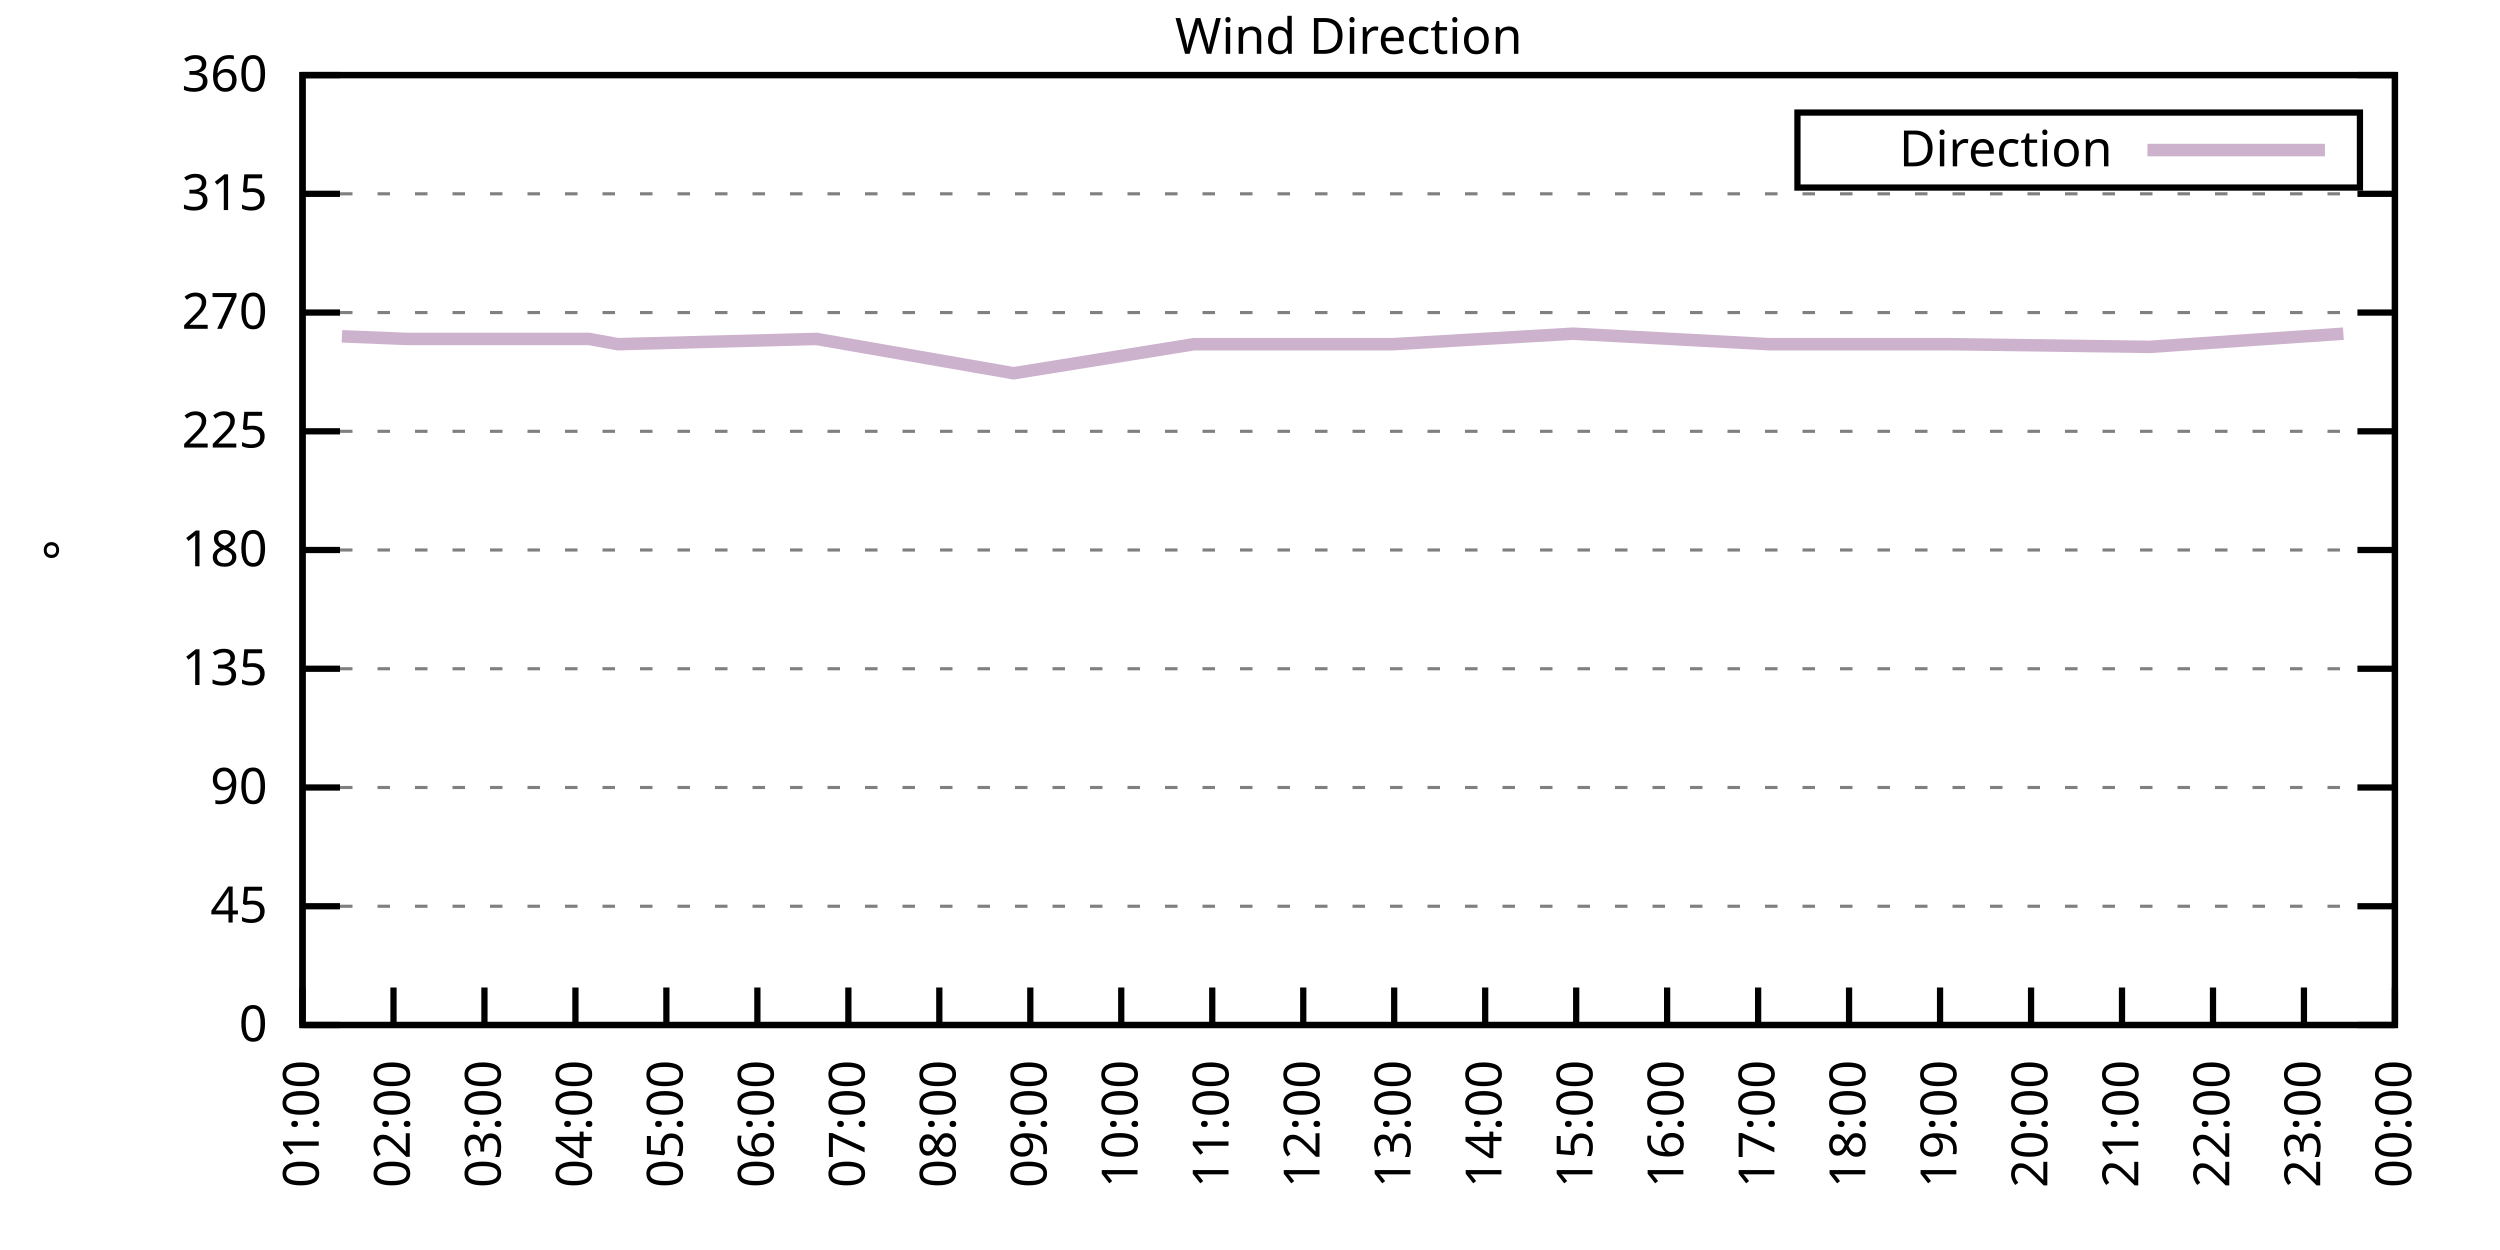
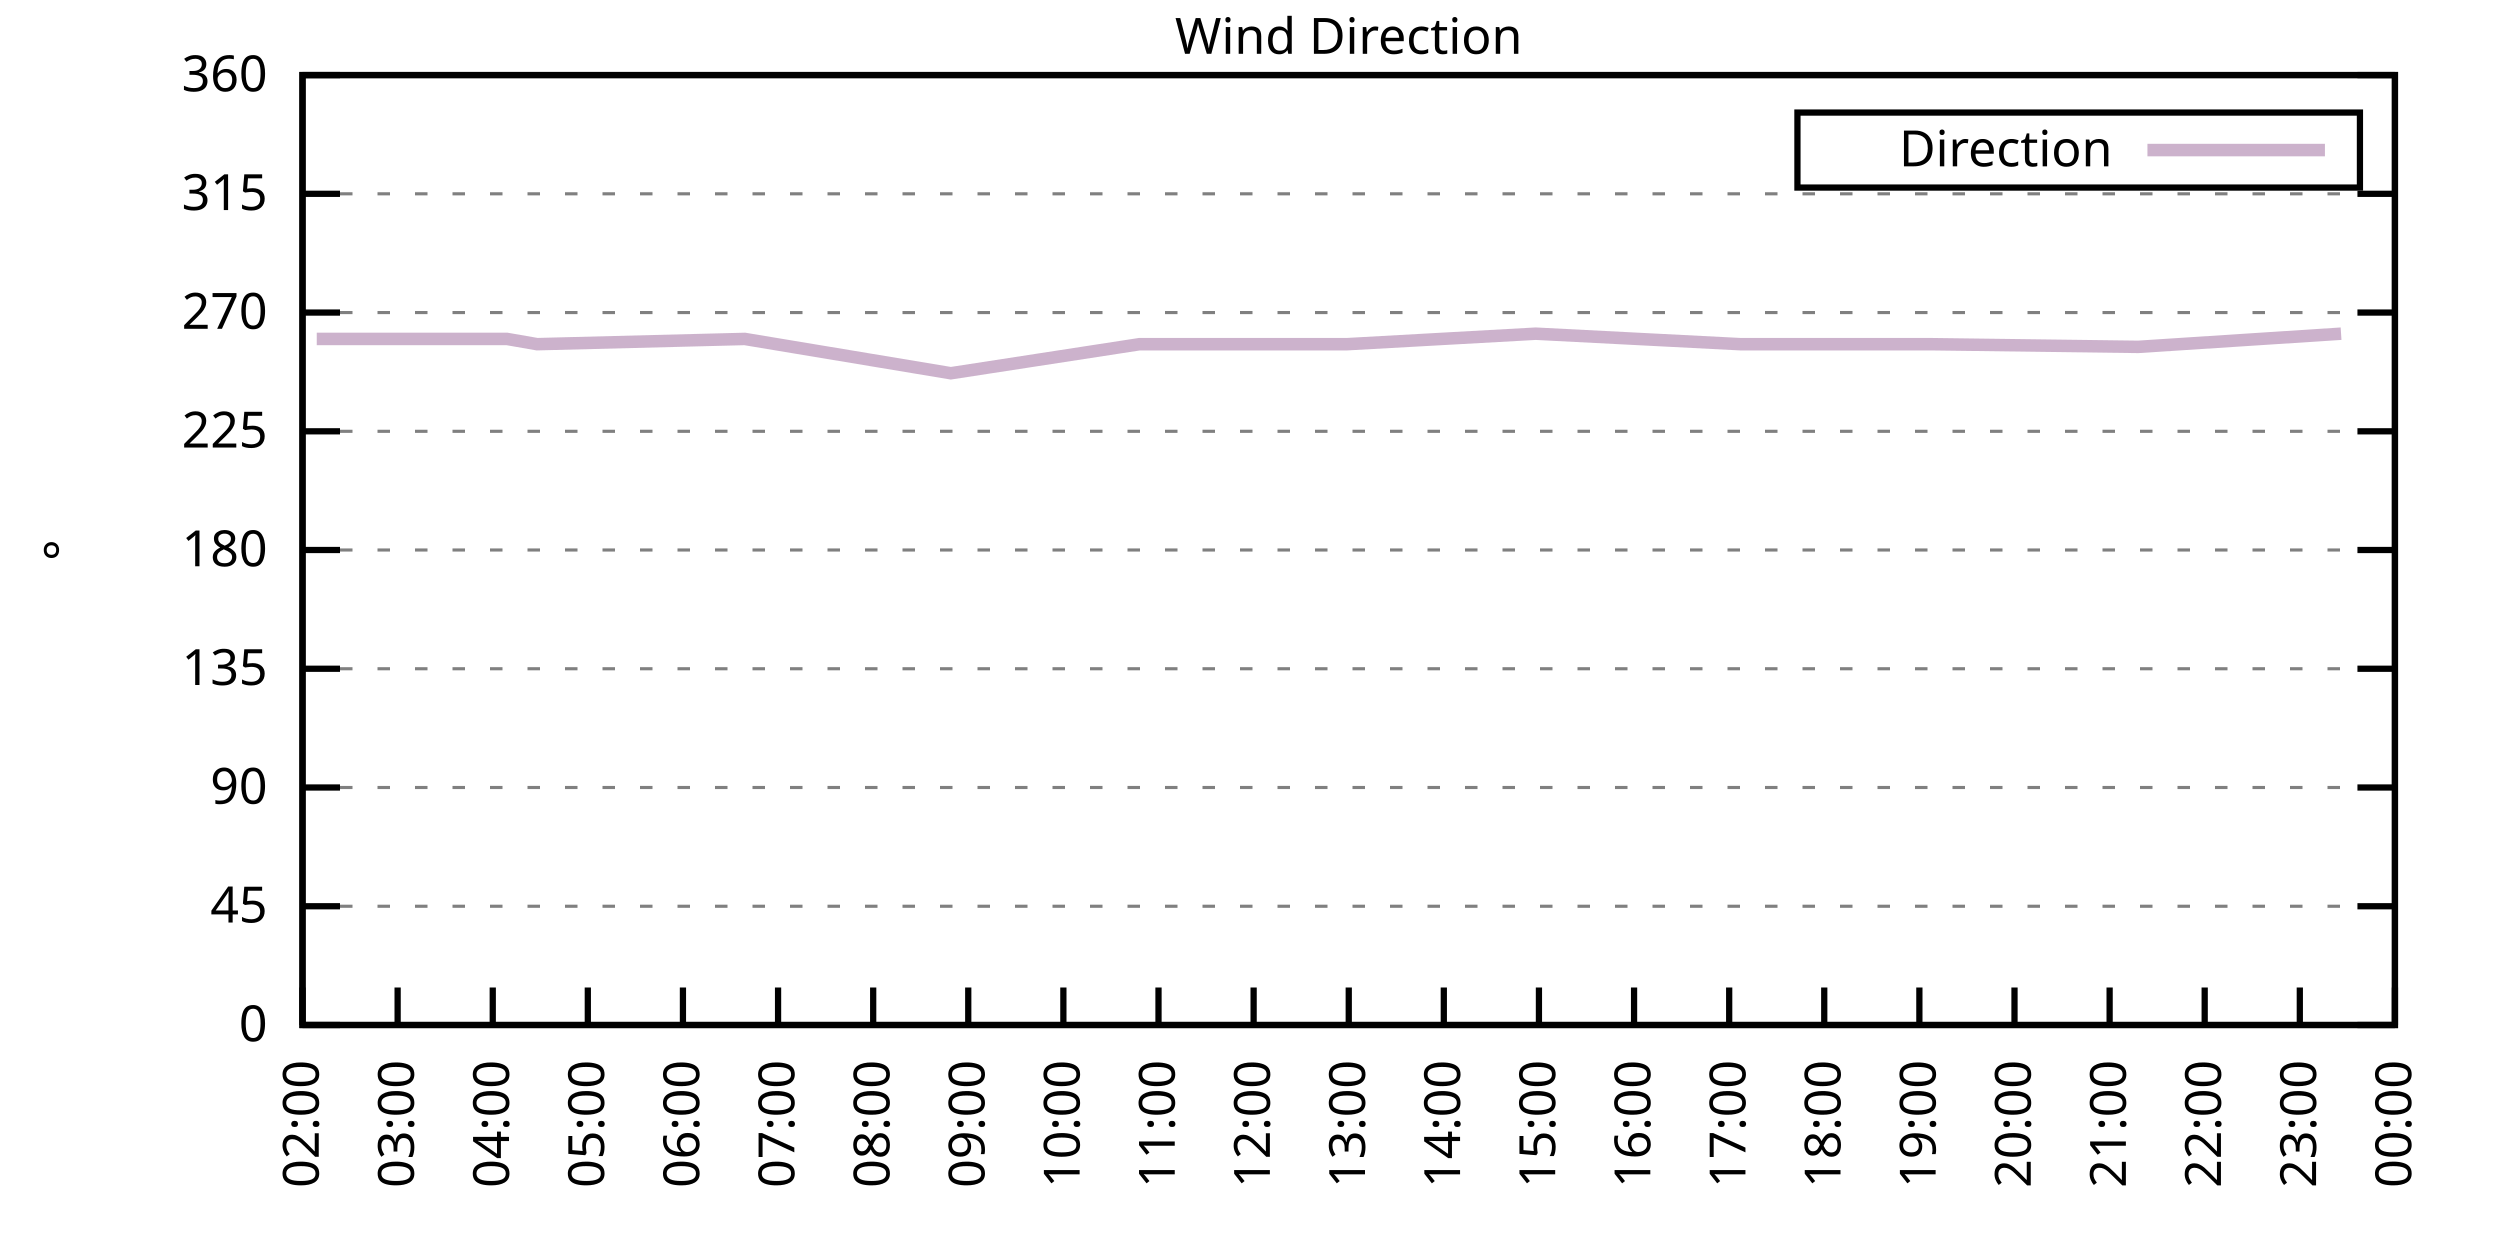
<svg xmlns="http://www.w3.org/2000/svg" xmlns:xlink="http://www.w3.org/1999/xlink" width="400" height="200" viewBox="0 0 400 200">
  <g id="gnuplot_canvas">
    <rect x="0" y="0" width="400" height="200" fill="none" />
    <defs>
      <circle id="gpDot" r="0.5" stroke-width="0.5" stroke="currentColor" />
      <path id="gpPt0" stroke-width="0.333" stroke="currentColor" d="M-1,0 h2 M0,-1 v2" />
      <path id="gpPt1" stroke-width="0.333" stroke="currentColor" d="M-1,-1 L1,1 M1,-1 L-1,1" />
      <path id="gpPt2" stroke-width="0.333" stroke="currentColor" d="M-1,0 L1,0 M0,-1 L0,1 M-1,-1 L1,1 M-1,1 L1,-1" />
      <rect id="gpPt3" stroke-width="0.333" stroke="currentColor" x="-1" y="-1" width="2" height="2" />
      <rect id="gpPt4" stroke-width="0.333" stroke="currentColor" fill="currentColor" x="-1" y="-1" width="2" height="2" />
      <circle id="gpPt5" stroke-width="0.333" stroke="currentColor" cx="0" cy="0" r="1" />
      <use xlink:href="#gpPt5" id="gpPt6" fill="currentColor" stroke="none" />
      <path id="gpPt7" stroke-width="0.333" stroke="currentColor" d="M0,-1.33 L-1.33,0.67 L1.33,0.67 z" />
      <use xlink:href="#gpPt7" id="gpPt8" fill="currentColor" stroke="none" />
      <use xlink:href="#gpPt7" id="gpPt9" stroke="currentColor" transform="rotate(180)" />
      <use xlink:href="#gpPt9" id="gpPt10" fill="currentColor" stroke="none" />
      <use xlink:href="#gpPt3" id="gpPt11" stroke="currentColor" transform="rotate(45)" />
      <use xlink:href="#gpPt11" id="gpPt12" fill="currentColor" stroke="none" />
      <path id="gpPt13" stroke-width="0.333" stroke="currentColor" d="M0,1.330 L1.265,0.411 L0.782,-1.067 L-0.782,-1.076 L-1.265,0.411 z" />
      <use xlink:href="#gpPt13" id="gpPt14" fill="currentColor" stroke="none" />
      <filter id="textbox" filterUnits="objectBoundingBox" x="0" y="0" height="1" width="1">
        <feFlood flood-color="white" flood-opacity="1" result="bgnd" />
        <feComposite in="SourceGraphic" in2="bgnd" operator="atop" />
      </filter>
      <filter id="greybox" filterUnits="objectBoundingBox" x="0" y="0" height="1" width="1">
        <feFlood flood-color="lightgrey" flood-opacity="1" result="grey" />
        <feComposite in="SourceGraphic" in2="grey" operator="atop" />
      </filter>
    </defs>
    <g fill="none" color="white" stroke="currentColor" stroke-width="1.00" stroke-linecap="butt" stroke-linejoin="miter">
</g>
    <g fill="none" color="black" stroke="currentColor" stroke-width="1.00" stroke-linecap="butt" stroke-linejoin="miter">
      <g stroke="none" shape-rendering="crispEdges">
        <polygon fill="rgb(255, 255, 255)" points="48.40,164.00 383.18,164.00 383.18,12.02 48.40,12.02 " />
      </g>
    </g>
    <g fill="none" color="black" stroke="currentColor" stroke-width="1.00" stroke-linecap="butt" stroke-linejoin="miter">
</g>
    <g fill="none" color="black" stroke="black" stroke-width="0.50" stroke-linecap="butt" stroke-linejoin="miter">
</g>
    <g fill="none" color="gray" stroke="currentColor" stroke-width="0.50" stroke-linecap="butt" stroke-linejoin="miter">
      <path stroke="gray" stroke-dasharray="2,4" class="gridline" d="M48.40,164.00 L383.19,164.00  " />
    </g>
    <g fill="none" color="gray" stroke="gray" stroke-width="1.00" stroke-linecap="butt" stroke-linejoin="miter">
</g>
    <g fill="none" color="black" stroke="currentColor" stroke-width="1.00" stroke-linecap="butt" stroke-linejoin="miter">
      <path stroke="black" d="M48.40,164.00 L54.40,164.00 M383.19,164.00 L377.19,164.00  " />
      <g transform="translate(42.80,166.60)" stroke="none" fill="black" font-family="Sans" font-size="8.00" text-anchor="end">
        <text>
          <tspan font-family="Sans"> 0</tspan>
        </text>
      </g>
    </g>
    <g fill="none" color="black" stroke="currentColor" stroke-width="1.00" stroke-linecap="butt" stroke-linejoin="miter">
</g>
    <g fill="none" color="black" stroke="black" stroke-width="0.50" stroke-linecap="butt" stroke-linejoin="miter">
</g>
    <g fill="none" color="gray" stroke="currentColor" stroke-width="0.50" stroke-linecap="butt" stroke-linejoin="miter">
      <path stroke="gray" stroke-dasharray="2,4" class="gridline" d="M48.40,145.00 L383.19,145.00  " />
    </g>
    <g fill="none" color="gray" stroke="gray" stroke-width="1.00" stroke-linecap="butt" stroke-linejoin="miter">
</g>
    <g fill="none" color="black" stroke="currentColor" stroke-width="1.00" stroke-linecap="butt" stroke-linejoin="miter">
      <path stroke="black" d="M48.40,145.00 L54.40,145.00 M383.19,145.00 L377.19,145.00  " />
      <g transform="translate(42.80,147.60)" stroke="none" fill="black" font-family="Sans" font-size="8.00" text-anchor="end">
        <text>
          <tspan font-family="Sans"> 45</tspan>
        </text>
      </g>
    </g>
    <g fill="none" color="black" stroke="currentColor" stroke-width="1.00" stroke-linecap="butt" stroke-linejoin="miter">
</g>
    <g fill="none" color="black" stroke="black" stroke-width="0.50" stroke-linecap="butt" stroke-linejoin="miter">
</g>
    <g fill="none" color="gray" stroke="currentColor" stroke-width="0.50" stroke-linecap="butt" stroke-linejoin="miter">
      <path stroke="gray" stroke-dasharray="2,4" class="gridline" d="M48.40,126.00 L383.19,126.00  " />
    </g>
    <g fill="none" color="gray" stroke="gray" stroke-width="1.00" stroke-linecap="butt" stroke-linejoin="miter">
</g>
    <g fill="none" color="black" stroke="currentColor" stroke-width="1.00" stroke-linecap="butt" stroke-linejoin="miter">
      <path stroke="black" d="M48.40,126.00 L54.40,126.00 M383.19,126.00 L377.19,126.00  " />
      <g transform="translate(42.80,128.60)" stroke="none" fill="black" font-family="Sans" font-size="8.00" text-anchor="end">
        <text>
          <tspan font-family="Sans"> 90</tspan>
        </text>
      </g>
    </g>
    <g fill="none" color="black" stroke="currentColor" stroke-width="1.00" stroke-linecap="butt" stroke-linejoin="miter">
</g>
    <g fill="none" color="black" stroke="black" stroke-width="0.50" stroke-linecap="butt" stroke-linejoin="miter">
</g>
    <g fill="none" color="gray" stroke="currentColor" stroke-width="0.50" stroke-linecap="butt" stroke-linejoin="miter">
      <path stroke="gray" stroke-dasharray="2,4" class="gridline" d="M48.40,107.00 L383.19,107.00  " />
    </g>
    <g fill="none" color="gray" stroke="gray" stroke-width="1.00" stroke-linecap="butt" stroke-linejoin="miter">
</g>
    <g fill="none" color="black" stroke="currentColor" stroke-width="1.00" stroke-linecap="butt" stroke-linejoin="miter">
      <path stroke="black" d="M48.40,107.00 L54.40,107.00 M383.19,107.00 L377.19,107.00  " />
      <g transform="translate(42.80,109.60)" stroke="none" fill="black" font-family="Sans" font-size="8.00" text-anchor="end">
        <text>
          <tspan font-family="Sans"> 135</tspan>
        </text>
      </g>
    </g>
    <g fill="none" color="black" stroke="currentColor" stroke-width="1.00" stroke-linecap="butt" stroke-linejoin="miter">
</g>
    <g fill="none" color="black" stroke="black" stroke-width="0.50" stroke-linecap="butt" stroke-linejoin="miter">
</g>
    <g fill="none" color="gray" stroke="currentColor" stroke-width="0.50" stroke-linecap="butt" stroke-linejoin="miter">
      <path stroke="gray" stroke-dasharray="2,4" class="gridline" d="M48.40,88.00 L383.19,88.00  " />
    </g>
    <g fill="none" color="gray" stroke="gray" stroke-width="1.00" stroke-linecap="butt" stroke-linejoin="miter">
</g>
    <g fill="none" color="black" stroke="currentColor" stroke-width="1.00" stroke-linecap="butt" stroke-linejoin="miter">
      <path stroke="black" d="M48.40,88.00 L54.40,88.00 M383.19,88.00 L377.19,88.00  " />
      <g transform="translate(42.80,90.60)" stroke="none" fill="black" font-family="Sans" font-size="8.00" text-anchor="end">
        <text>
          <tspan font-family="Sans"> 180</tspan>
        </text>
      </g>
    </g>
    <g fill="none" color="black" stroke="currentColor" stroke-width="1.00" stroke-linecap="butt" stroke-linejoin="miter">
</g>
    <g fill="none" color="black" stroke="black" stroke-width="0.50" stroke-linecap="butt" stroke-linejoin="miter">
</g>
    <g fill="none" color="gray" stroke="currentColor" stroke-width="0.50" stroke-linecap="butt" stroke-linejoin="miter">
      <path stroke="gray" stroke-dasharray="2,4" class="gridline" d="M48.40,69.01 L383.19,69.01  " />
    </g>
    <g fill="none" color="gray" stroke="gray" stroke-width="1.00" stroke-linecap="butt" stroke-linejoin="miter">
</g>
    <g fill="none" color="black" stroke="currentColor" stroke-width="1.00" stroke-linecap="butt" stroke-linejoin="miter">
      <path stroke="black" d="M48.40,69.01 L54.40,69.01 M383.19,69.01 L377.19,69.01  " />
      <g transform="translate(42.80,71.61)" stroke="none" fill="black" font-family="Sans" font-size="8.00" text-anchor="end">
        <text>
          <tspan font-family="Sans"> 225</tspan>
        </text>
      </g>
    </g>
    <g fill="none" color="black" stroke="currentColor" stroke-width="1.00" stroke-linecap="butt" stroke-linejoin="miter">
</g>
    <g fill="none" color="black" stroke="black" stroke-width="0.50" stroke-linecap="butt" stroke-linejoin="miter">
</g>
    <g fill="none" color="gray" stroke="currentColor" stroke-width="0.50" stroke-linecap="butt" stroke-linejoin="miter">
      <path stroke="gray" stroke-dasharray="2,4" class="gridline" d="M48.40,50.01 L383.19,50.01  " />
    </g>
    <g fill="none" color="gray" stroke="gray" stroke-width="1.00" stroke-linecap="butt" stroke-linejoin="miter">
</g>
    <g fill="none" color="black" stroke="currentColor" stroke-width="1.00" stroke-linecap="butt" stroke-linejoin="miter">
      <path stroke="black" d="M48.40,50.01 L54.40,50.01 M383.19,50.01 L377.19,50.01  " />
      <g transform="translate(42.80,52.61)" stroke="none" fill="black" font-family="Sans" font-size="8.00" text-anchor="end">
        <text>
          <tspan font-family="Sans"> 270</tspan>
        </text>
      </g>
    </g>
    <g fill="none" color="black" stroke="currentColor" stroke-width="1.00" stroke-linecap="butt" stroke-linejoin="miter">
</g>
    <g fill="none" color="black" stroke="black" stroke-width="0.50" stroke-linecap="butt" stroke-linejoin="miter">
</g>
    <g fill="none" color="gray" stroke="currentColor" stroke-width="0.50" stroke-linecap="butt" stroke-linejoin="miter">
      <path stroke="gray" stroke-dasharray="2,4" class="gridline" d="M48.40,31.01 L383.19,31.01  " />
    </g>
    <g fill="none" color="gray" stroke="gray" stroke-width="1.00" stroke-linecap="butt" stroke-linejoin="miter">
</g>
    <g fill="none" color="black" stroke="currentColor" stroke-width="1.00" stroke-linecap="butt" stroke-linejoin="miter">
      <path stroke="black" d="M48.40,31.01 L54.40,31.01 M383.19,31.01 L377.19,31.01  " />
      <g transform="translate(42.80,33.61)" stroke="none" fill="black" font-family="Sans" font-size="8.00" text-anchor="end">
        <text>
          <tspan font-family="Sans"> 315</tspan>
        </text>
      </g>
    </g>
    <g fill="none" color="black" stroke="currentColor" stroke-width="1.00" stroke-linecap="butt" stroke-linejoin="miter">
</g>
    <g fill="none" color="black" stroke="black" stroke-width="0.50" stroke-linecap="butt" stroke-linejoin="miter">
</g>
    <g fill="none" color="gray" stroke="currentColor" stroke-width="0.50" stroke-linecap="butt" stroke-linejoin="miter">
      <path stroke="gray" stroke-dasharray="2,4" class="gridline" d="M48.40,12.01 L383.19,12.01  " />
    </g>
    <g fill="none" color="gray" stroke="gray" stroke-width="1.00" stroke-linecap="butt" stroke-linejoin="miter">
</g>
    <g fill="none" color="black" stroke="currentColor" stroke-width="1.00" stroke-linecap="butt" stroke-linejoin="miter">
      <path stroke="black" d="M48.40,12.01 L54.40,12.01 M383.19,12.01 L377.19,12.01  " />
      <g transform="translate(42.80,14.61)" stroke="none" fill="black" font-family="Sans" font-size="8.00" text-anchor="end">
        <text>
          <tspan font-family="Sans"> 360</tspan>
        </text>
      </g>
    </g>
    <g fill="none" color="black" stroke="currentColor" stroke-width="1.00" stroke-linecap="butt" stroke-linejoin="miter">
      <path stroke="black" d="M48.40,164.00 L48.40,158.00  " />
      <g transform="translate(51.00,169.60) rotate(270.00)" stroke="none" fill="black" font-family="Sans" font-size="8.00" text-anchor="end">
        <text>
-           <tspan font-family="Sans">01:00</tspan>
-         </text>
-       </g>
-     </g>
-     <g fill="none" color="black" stroke="currentColor" stroke-width="1.00" stroke-linecap="butt" stroke-linejoin="miter">
-       <path stroke="black" d="M62.96,164.00 L62.96,158.00  " />
-       <g transform="translate(65.56,169.60) rotate(270.00)" stroke="none" fill="black" font-family="Sans" font-size="8.00" text-anchor="end">
-         <text>
          <tspan font-family="Sans">02:00</tspan>
        </text>
      </g>
    </g>
    <g fill="none" color="black" stroke="currentColor" stroke-width="1.00" stroke-linecap="butt" stroke-linejoin="miter">
-       <path stroke="black" d="M77.51,164.00 L77.51,158.00  " />
-       <g transform="translate(80.11,169.60) rotate(270.00)" stroke="none" fill="black" font-family="Sans" font-size="8.00" text-anchor="end">
+       <path stroke="black" d="M63.62,164.00 L63.62,158.00  " />
+       <g transform="translate(66.22,169.60) rotate(270.00)" stroke="none" fill="black" font-family="Sans" font-size="8.00" text-anchor="end">
        <text>
          <tspan font-family="Sans">03:00</tspan>
        </text>
      </g>
    </g>
    <g fill="none" color="black" stroke="currentColor" stroke-width="1.00" stroke-linecap="butt" stroke-linejoin="miter">
-       <path stroke="black" d="M92.07,164.00 L92.07,158.00  " />
-       <g transform="translate(94.67,169.60) rotate(270.00)" stroke="none" fill="black" font-family="Sans" font-size="8.00" text-anchor="end">
+       <path stroke="black" d="M78.84,164.00 L78.84,158.00  " />
+       <g transform="translate(81.44,169.60) rotate(270.00)" stroke="none" fill="black" font-family="Sans" font-size="8.00" text-anchor="end">
        <text>
          <tspan font-family="Sans">04:00</tspan>
        </text>
      </g>
    </g>
    <g fill="none" color="black" stroke="currentColor" stroke-width="1.00" stroke-linecap="butt" stroke-linejoin="miter">
-       <path stroke="black" d="M106.62,164.00 L106.62,158.00  " />
-       <g transform="translate(109.22,169.60) rotate(270.00)" stroke="none" fill="black" font-family="Sans" font-size="8.00" text-anchor="end">
+       <path stroke="black" d="M94.05,164.00 L94.05,158.00  " />
+       <g transform="translate(96.65,169.60) rotate(270.00)" stroke="none" fill="black" font-family="Sans" font-size="8.00" text-anchor="end">
        <text>
          <tspan font-family="Sans">05:00</tspan>
        </text>
      </g>
    </g>
    <g fill="none" color="black" stroke="currentColor" stroke-width="1.00" stroke-linecap="butt" stroke-linejoin="miter">
-       <path stroke="black" d="M121.18,164.00 L121.18,158.00  " />
-       <g transform="translate(123.78,169.60) rotate(270.00)" stroke="none" fill="black" font-family="Sans" font-size="8.00" text-anchor="end">
+       <path stroke="black" d="M109.27,164.00 L109.27,158.00  " />
+       <g transform="translate(111.87,169.60) rotate(270.00)" stroke="none" fill="black" font-family="Sans" font-size="8.00" text-anchor="end">
        <text>
          <tspan font-family="Sans">06:00</tspan>
        </text>
      </g>
    </g>
    <g fill="none" color="black" stroke="currentColor" stroke-width="1.00" stroke-linecap="butt" stroke-linejoin="miter">
-       <path stroke="black" d="M135.74,164.00 L135.74,158.00  " />
-       <g transform="translate(138.34,169.60) rotate(270.00)" stroke="none" fill="black" font-family="Sans" font-size="8.00" text-anchor="end">
+       <path stroke="black" d="M124.49,164.00 L124.49,158.00  " />
+       <g transform="translate(127.09,169.60) rotate(270.00)" stroke="none" fill="black" font-family="Sans" font-size="8.00" text-anchor="end">
        <text>
          <tspan font-family="Sans">07:00</tspan>
        </text>
      </g>
    </g>
    <g fill="none" color="black" stroke="currentColor" stroke-width="1.00" stroke-linecap="butt" stroke-linejoin="miter">
-       <path stroke="black" d="M150.29,164.00 L150.29,158.00  " />
-       <g transform="translate(152.89,169.60) rotate(270.00)" stroke="none" fill="black" font-family="Sans" font-size="8.00" text-anchor="end">
+       <path stroke="black" d="M139.71,164.00 L139.71,158.00  " />
+       <g transform="translate(142.31,169.60) rotate(270.00)" stroke="none" fill="black" font-family="Sans" font-size="8.00" text-anchor="end">
        <text>
          <tspan font-family="Sans">08:00</tspan>
        </text>
      </g>
    </g>
    <g fill="none" color="black" stroke="currentColor" stroke-width="1.00" stroke-linecap="butt" stroke-linejoin="miter">
-       <path stroke="black" d="M164.85,164.00 L164.85,158.00  " />
-       <g transform="translate(167.45,169.60) rotate(270.00)" stroke="none" fill="black" font-family="Sans" font-size="8.00" text-anchor="end">
+       <path stroke="black" d="M154.92,164.00 L154.92,158.00  " />
+       <g transform="translate(157.52,169.60) rotate(270.00)" stroke="none" fill="black" font-family="Sans" font-size="8.00" text-anchor="end">
        <text>
          <tspan font-family="Sans">09:00</tspan>
        </text>
      </g>
    </g>
    <g fill="none" color="black" stroke="currentColor" stroke-width="1.00" stroke-linecap="butt" stroke-linejoin="miter">
-       <path stroke="black" d="M179.40,164.00 L179.40,158.00  " />
-       <g transform="translate(182.00,169.60) rotate(270.00)" stroke="none" fill="black" font-family="Sans" font-size="8.00" text-anchor="end">
+       <path stroke="black" d="M170.14,164.00 L170.14,158.00  " />
+       <g transform="translate(172.74,169.60) rotate(270.00)" stroke="none" fill="black" font-family="Sans" font-size="8.00" text-anchor="end">
        <text>
          <tspan font-family="Sans">10:00</tspan>
        </text>
      </g>
    </g>
    <g fill="none" color="black" stroke="currentColor" stroke-width="1.00" stroke-linecap="butt" stroke-linejoin="miter">
-       <path stroke="black" d="M193.96,164.00 L193.96,158.00  " />
-       <g transform="translate(196.56,169.60) rotate(270.00)" stroke="none" fill="black" font-family="Sans" font-size="8.00" text-anchor="end">
+       <path stroke="black" d="M185.36,164.00 L185.36,158.00  " />
+       <g transform="translate(187.96,169.60) rotate(270.00)" stroke="none" fill="black" font-family="Sans" font-size="8.00" text-anchor="end">
        <text>
          <tspan font-family="Sans">11:00</tspan>
        </text>
      </g>
    </g>
    <g fill="none" color="black" stroke="currentColor" stroke-width="1.00" stroke-linecap="butt" stroke-linejoin="miter">
-       <path stroke="black" d="M208.52,164.00 L208.52,158.00  " />
-       <g transform="translate(211.12,169.60) rotate(270.00)" stroke="none" fill="black" font-family="Sans" font-size="8.00" text-anchor="end">
+       <path stroke="black" d="M200.58,164.00 L200.58,158.00  " />
+       <g transform="translate(203.18,169.60) rotate(270.00)" stroke="none" fill="black" font-family="Sans" font-size="8.00" text-anchor="end">
        <text>
          <tspan font-family="Sans">12:00</tspan>
        </text>
      </g>
    </g>
    <g fill="none" color="black" stroke="currentColor" stroke-width="1.00" stroke-linecap="butt" stroke-linejoin="miter">
-       <path stroke="black" d="M223.07,164.00 L223.07,158.00  " />
-       <g transform="translate(225.67,169.60) rotate(270.00)" stroke="none" fill="black" font-family="Sans" font-size="8.00" text-anchor="end">
+       <path stroke="black" d="M215.80,164.00 L215.80,158.00  " />
+       <g transform="translate(218.40,169.60) rotate(270.00)" stroke="none" fill="black" font-family="Sans" font-size="8.00" text-anchor="end">
        <text>
          <tspan font-family="Sans">13:00</tspan>
        </text>
      </g>
    </g>
    <g fill="none" color="black" stroke="currentColor" stroke-width="1.00" stroke-linecap="butt" stroke-linejoin="miter">
-       <path stroke="black" d="M237.63,164.00 L237.63,158.00  " />
-       <g transform="translate(240.23,169.60) rotate(270.00)" stroke="none" fill="black" font-family="Sans" font-size="8.00" text-anchor="end">
+       <path stroke="black" d="M231.01,164.00 L231.01,158.00  " />
+       <g transform="translate(233.61,169.60) rotate(270.00)" stroke="none" fill="black" font-family="Sans" font-size="8.00" text-anchor="end">
        <text>
          <tspan font-family="Sans">14:00</tspan>
        </text>
      </g>
    </g>
    <g fill="none" color="black" stroke="currentColor" stroke-width="1.00" stroke-linecap="butt" stroke-linejoin="miter">
-       <path stroke="black" d="M252.19,164.00 L252.19,158.00  " />
-       <g transform="translate(254.79,169.60) rotate(270.00)" stroke="none" fill="black" font-family="Sans" font-size="8.00" text-anchor="end">
+       <path stroke="black" d="M246.23,164.00 L246.23,158.00  " />
+       <g transform="translate(248.83,169.60) rotate(270.00)" stroke="none" fill="black" font-family="Sans" font-size="8.00" text-anchor="end">
        <text>
          <tspan font-family="Sans">15:00</tspan>
        </text>
      </g>
    </g>
    <g fill="none" color="black" stroke="currentColor" stroke-width="1.00" stroke-linecap="butt" stroke-linejoin="miter">
-       <path stroke="black" d="M266.74,164.00 L266.74,158.00  " />
-       <g transform="translate(269.34,169.60) rotate(270.00)" stroke="none" fill="black" font-family="Sans" font-size="8.00" text-anchor="end">
+       <path stroke="black" d="M261.45,164.00 L261.45,158.00  " />
+       <g transform="translate(264.05,169.60) rotate(270.00)" stroke="none" fill="black" font-family="Sans" font-size="8.00" text-anchor="end">
        <text>
          <tspan font-family="Sans">16:00</tspan>
        </text>
      </g>
    </g>
    <g fill="none" color="black" stroke="currentColor" stroke-width="1.00" stroke-linecap="butt" stroke-linejoin="miter">
-       <path stroke="black" d="M281.30,164.00 L281.30,158.00  " />
-       <g transform="translate(283.90,169.60) rotate(270.00)" stroke="none" fill="black" font-family="Sans" font-size="8.00" text-anchor="end">
+       <path stroke="black" d="M276.67,164.00 L276.67,158.00  " />
+       <g transform="translate(279.27,169.60) rotate(270.00)" stroke="none" fill="black" font-family="Sans" font-size="8.00" text-anchor="end">
        <text>
          <tspan font-family="Sans">17:00</tspan>
        </text>
      </g>
    </g>
    <g fill="none" color="black" stroke="currentColor" stroke-width="1.00" stroke-linecap="butt" stroke-linejoin="miter">
-       <path stroke="black" d="M295.85,164.00 L295.85,158.00  " />
-       <g transform="translate(298.45,169.60) rotate(270.00)" stroke="none" fill="black" font-family="Sans" font-size="8.00" text-anchor="end">
+       <path stroke="black" d="M291.88,164.00 L291.88,158.00  " />
+       <g transform="translate(294.48,169.60) rotate(270.00)" stroke="none" fill="black" font-family="Sans" font-size="8.00" text-anchor="end">
        <text>
          <tspan font-family="Sans">18:00</tspan>
        </text>
      </g>
    </g>
    <g fill="none" color="black" stroke="currentColor" stroke-width="1.00" stroke-linecap="butt" stroke-linejoin="miter">
-       <path stroke="black" d="M310.41,164.00 L310.41,158.00  " />
-       <g transform="translate(313.01,169.60) rotate(270.00)" stroke="none" fill="black" font-family="Sans" font-size="8.00" text-anchor="end">
+       <path stroke="black" d="M307.10,164.00 L307.10,158.00  " />
+       <g transform="translate(309.70,169.60) rotate(270.00)" stroke="none" fill="black" font-family="Sans" font-size="8.00" text-anchor="end">
        <text>
          <tspan font-family="Sans">19:00</tspan>
        </text>
      </g>
    </g>
    <g fill="none" color="black" stroke="currentColor" stroke-width="1.00" stroke-linecap="butt" stroke-linejoin="miter">
-       <path stroke="black" d="M324.97,164.00 L324.97,158.00  " />
-       <g transform="translate(327.57,169.60) rotate(270.00)" stroke="none" fill="black" font-family="Sans" font-size="8.00" text-anchor="end">
+       <path stroke="black" d="M322.32,164.00 L322.32,158.00  " />
+       <g transform="translate(324.92,169.60) rotate(270.00)" stroke="none" fill="black" font-family="Sans" font-size="8.00" text-anchor="end">
        <text>
          <tspan font-family="Sans">20:00</tspan>
        </text>
      </g>
    </g>
    <g fill="none" color="black" stroke="currentColor" stroke-width="1.00" stroke-linecap="butt" stroke-linejoin="miter">
-       <path stroke="black" d="M339.52,164.00 L339.52,158.00  " />
-       <g transform="translate(342.12,169.60) rotate(270.00)" stroke="none" fill="black" font-family="Sans" font-size="8.00" text-anchor="end">
+       <path stroke="black" d="M337.54,164.00 L337.54,158.00  " />
+       <g transform="translate(340.14,169.60) rotate(270.00)" stroke="none" fill="black" font-family="Sans" font-size="8.00" text-anchor="end">
        <text>
          <tspan font-family="Sans">21:00</tspan>
        </text>
      </g>
    </g>
    <g fill="none" color="black" stroke="currentColor" stroke-width="1.00" stroke-linecap="butt" stroke-linejoin="miter">
-       <path stroke="black" d="M354.08,164.00 L354.08,158.00  " />
-       <g transform="translate(356.68,169.60) rotate(270.00)" stroke="none" fill="black" font-family="Sans" font-size="8.00" text-anchor="end">
+       <path stroke="black" d="M352.75,164.00 L352.75,158.00  " />
+       <g transform="translate(355.35,169.60) rotate(270.00)" stroke="none" fill="black" font-family="Sans" font-size="8.00" text-anchor="end">
        <text>
          <tspan font-family="Sans">22:00</tspan>
        </text>
      </g>
    </g>
    <g fill="none" color="black" stroke="currentColor" stroke-width="1.00" stroke-linecap="butt" stroke-linejoin="miter">
-       <path stroke="black" d="M368.63,164.00 L368.63,158.00  " />
-       <g transform="translate(371.23,169.60) rotate(270.00)" stroke="none" fill="black" font-family="Sans" font-size="8.00" text-anchor="end">
+       <path stroke="black" d="M367.97,164.00 L367.97,158.00  " />
+       <g transform="translate(370.57,169.60) rotate(270.00)" stroke="none" fill="black" font-family="Sans" font-size="8.00" text-anchor="end">
        <text>
          <tspan font-family="Sans">23:00</tspan>
        </text>
      </g>
    </g>
    <g fill="none" color="black" stroke="currentColor" stroke-width="1.00" stroke-linecap="butt" stroke-linejoin="miter">
      <path stroke="black" d="M383.19,164.00 L383.19,158.00  " />
      <g transform="translate(385.79,169.60) rotate(270.00)" stroke="none" fill="black" font-family="Sans" font-size="8.00" text-anchor="end">
        <text>
          <tspan font-family="Sans">00:00</tspan>
        </text>
      </g>
    </g>
    <g fill="none" color="black" stroke="currentColor" stroke-width="1.00" stroke-linecap="butt" stroke-linejoin="miter">
</g>
    <g fill="none" color="black" stroke="currentColor" stroke-width="1.00" stroke-linecap="butt" stroke-linejoin="miter">
      <path stroke="black" d="M48.40,12.01 L48.40,164.00 L383.19,164.00 L383.19,12.01 L48.40,12.01 Z  " />
    </g>
    <g fill="none" color="black" stroke="currentColor" stroke-width="1.00" stroke-linecap="butt" stroke-linejoin="miter">
</g>
    <g fill="none" color="black" stroke="currentColor" stroke-width="1.00" stroke-linecap="butt" stroke-linejoin="miter">
      <path stroke="black" d="M287.59,30.01 L287.59,18.01 L377.59,18.01 L377.59,30.01 L287.59,30.01 Z  " />
    </g>
    <g id="Wind_direction_plot_1">
      <g fill="none" color="white" stroke="black" stroke-width="2.00" stroke-linecap="butt" stroke-linejoin="miter">
</g>
      <g fill="none" color="black" stroke="currentColor" stroke-width="2.00" stroke-linecap="butt" stroke-linejoin="miter">
        <g transform="translate(337.99,26.61)" stroke="none" fill="black" font-family="Sans" font-size="8.00" text-anchor="end">
          <text>
            <tspan font-family="Sans">Direction</tspan>
          </text>
        </g>
      </g>
      <g fill="none" color="black" stroke="currentColor" stroke-width="2.00" stroke-linecap="butt" stroke-linejoin="miter">
-         <path stroke="rgb(204, 178, 204)" d="M343.59,24.01 L371.99,24.01 M54.71,53.81 L65.14,54.23 L94.25,54.23 L98.86,55.07 L130.64,54.23 L162.18,59.72   L191.05,55.07 L222.83,55.07 L251.70,53.39 L283.00,55.07 L312.11,55.07 L343.89,55.50 L374.94,53.39  " />
+         <path stroke="rgb(204, 178, 204)" d="M343.59,24.01 L371.99,24.01 M50.68,54.23 L81.12,54.23 L85.94,55.07 L119.16,54.23 L152.13,59.72 L182.32,55.07   L215.54,55.07 L245.72,53.39 L278.44,55.07 L308.88,55.07 L342.10,55.50 L374.57,53.39  " />
      </g>
    </g>
    <g fill="none" color="black" stroke="currentColor" stroke-width="2.00" stroke-linecap="butt" stroke-linejoin="miter">
</g>
    <g fill="none" color="black" stroke="black" stroke-width="1.00" stroke-linecap="butt" stroke-linejoin="miter">
</g>
    <g fill="none" color="black" stroke="currentColor" stroke-width="1.00" stroke-linecap="butt" stroke-linejoin="miter">
      <path stroke="black" d="M48.40,12.01 L48.40,164.00 L383.19,164.00 L383.19,12.01 L48.40,12.01 Z  " />
      <g transform="translate(12.80,88.01) rotate(270.00)" stroke="none" fill="black" font-family="Sans" font-size="8.00" text-anchor="middle">
        <text>
          <tspan font-family="Sans">°</tspan>
        </text>
      </g>
    </g>
    <g fill="none" color="black" stroke="currentColor" stroke-width="1.00" stroke-linecap="butt" stroke-linejoin="miter">
</g>
    <g fill="none" color="black" stroke="currentColor" stroke-width="1.00" stroke-linecap="butt" stroke-linejoin="miter">
      <g transform="translate(215.79,8.61)" stroke="none" fill="black" font-family="Sans" font-size="8.00" text-anchor="middle">
        <text>
          <tspan font-family="Sans">Wind Direction</tspan>
        </text>
      </g>
    </g>
    <g fill="none" color="black" stroke="currentColor" stroke-width="1.00" stroke-linecap="butt" stroke-linejoin="miter">
</g>
  </g>
</svg>
